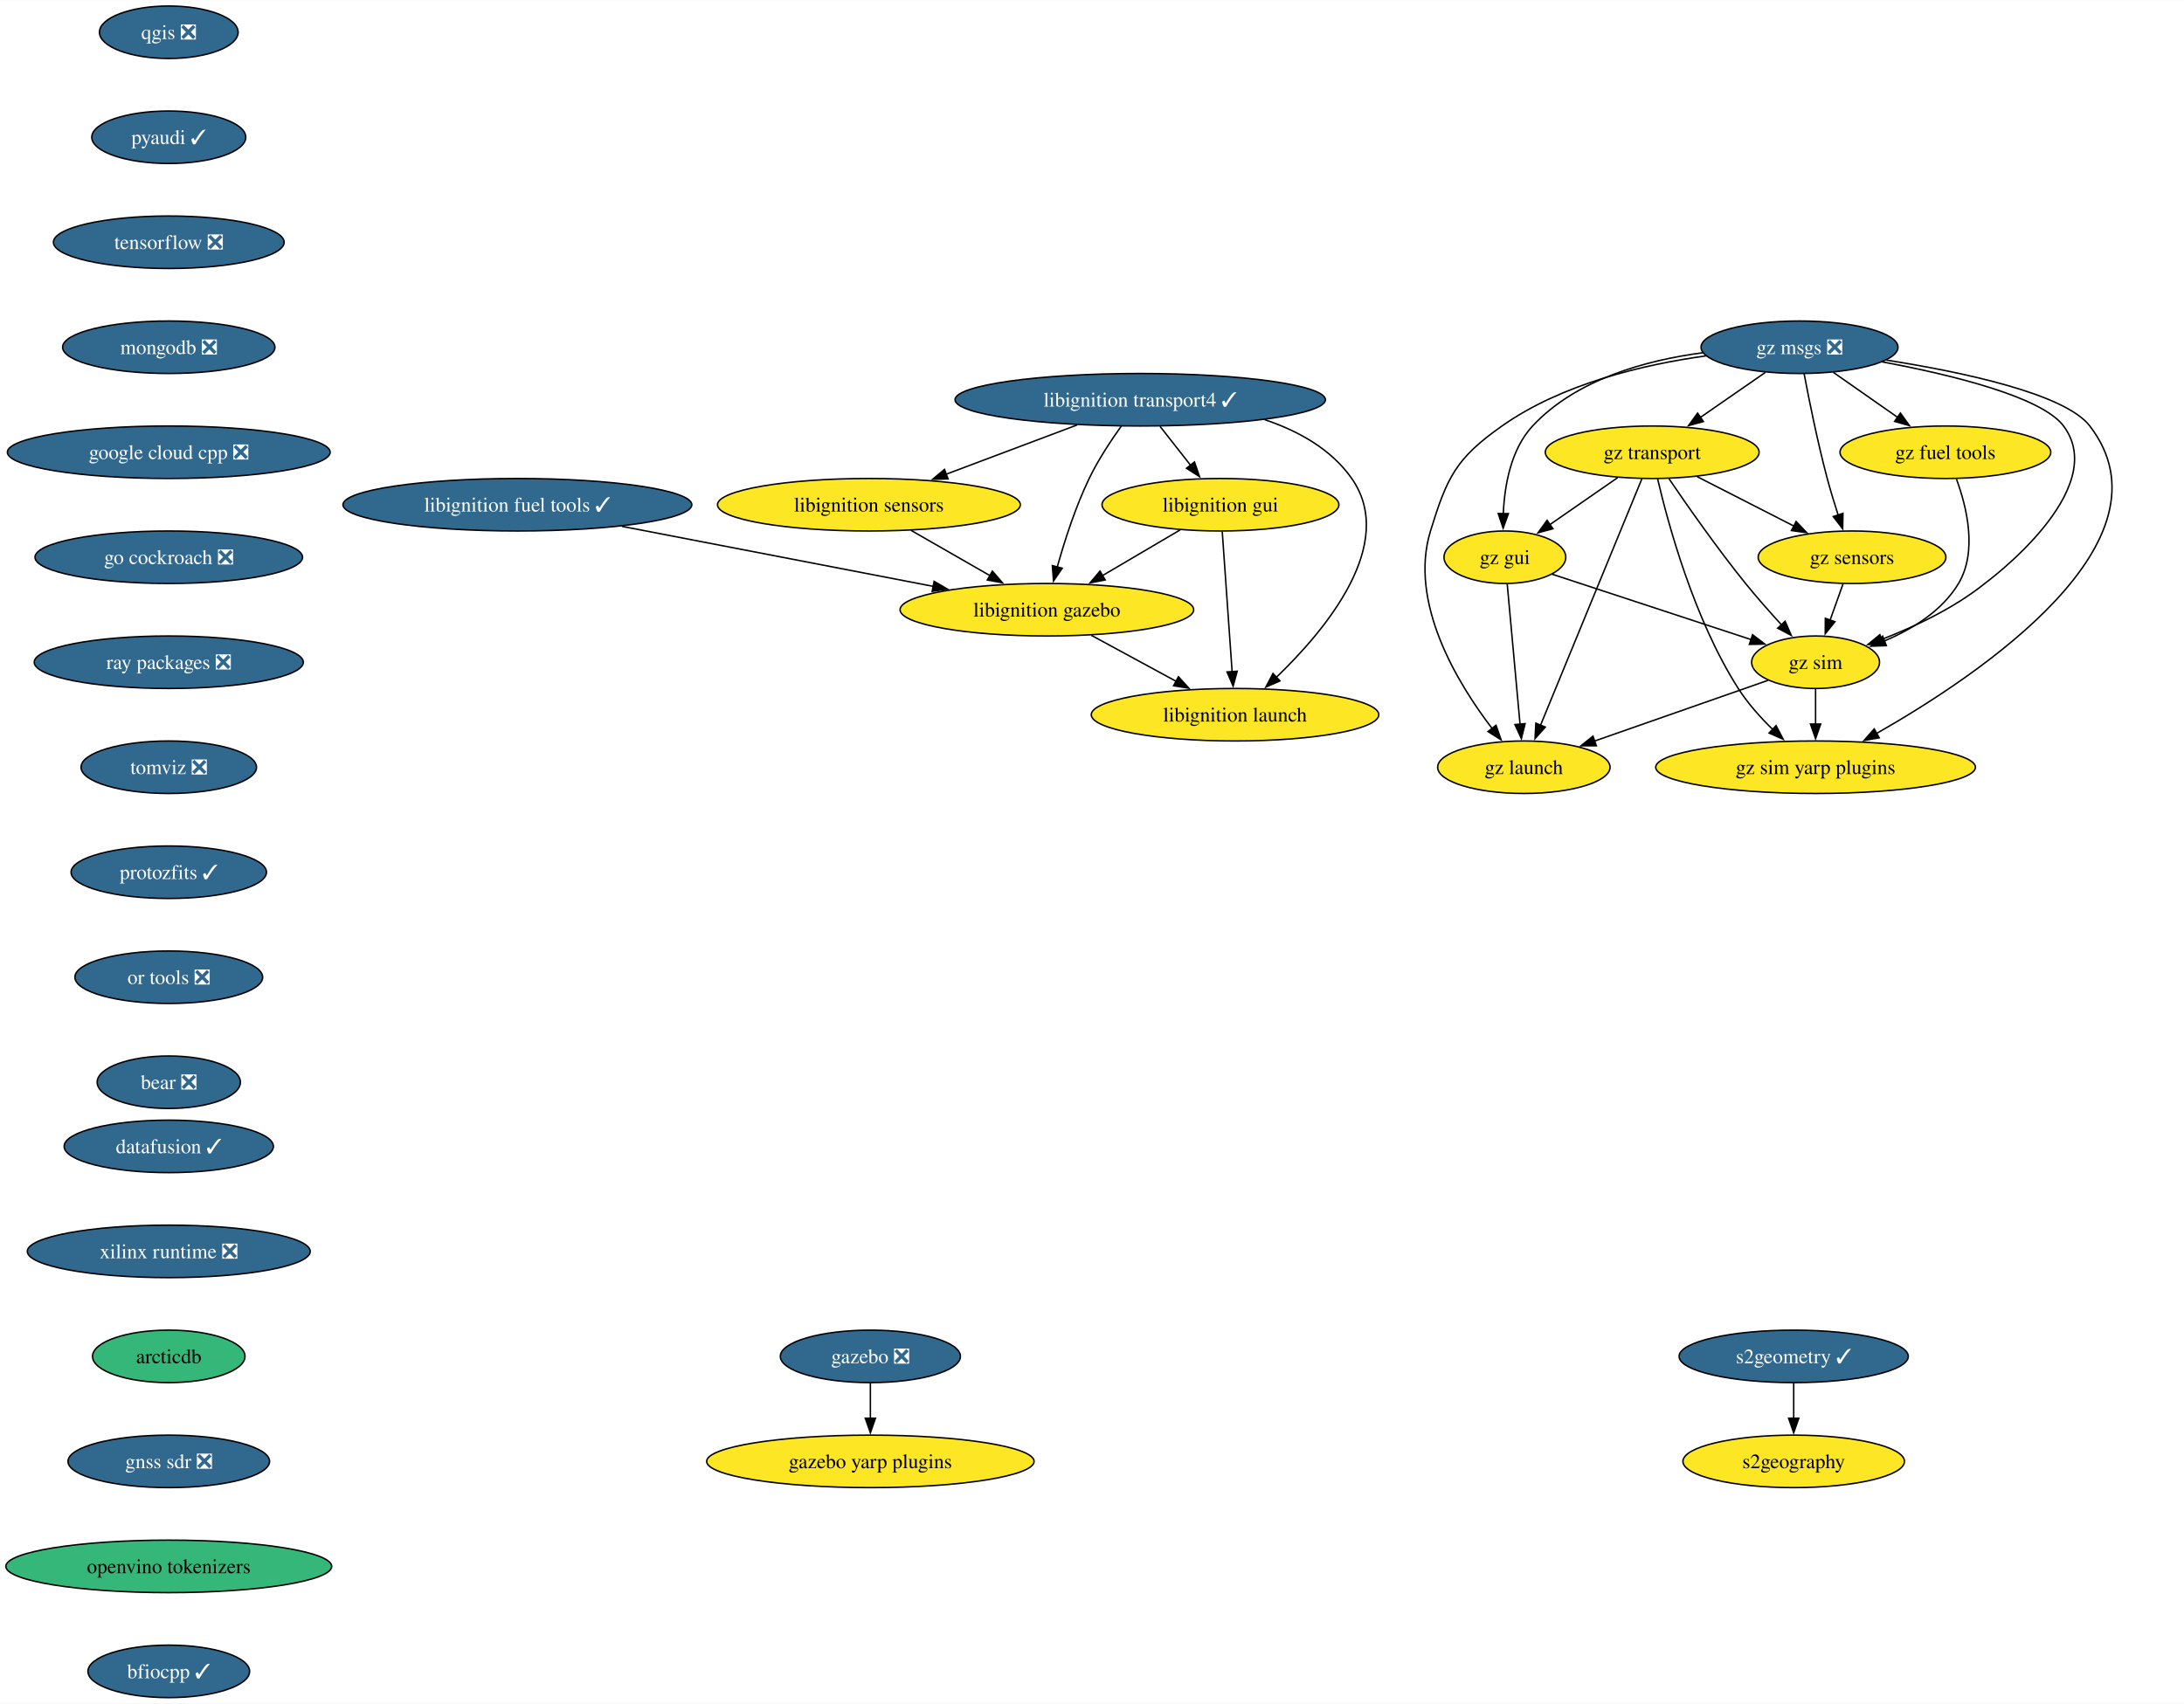
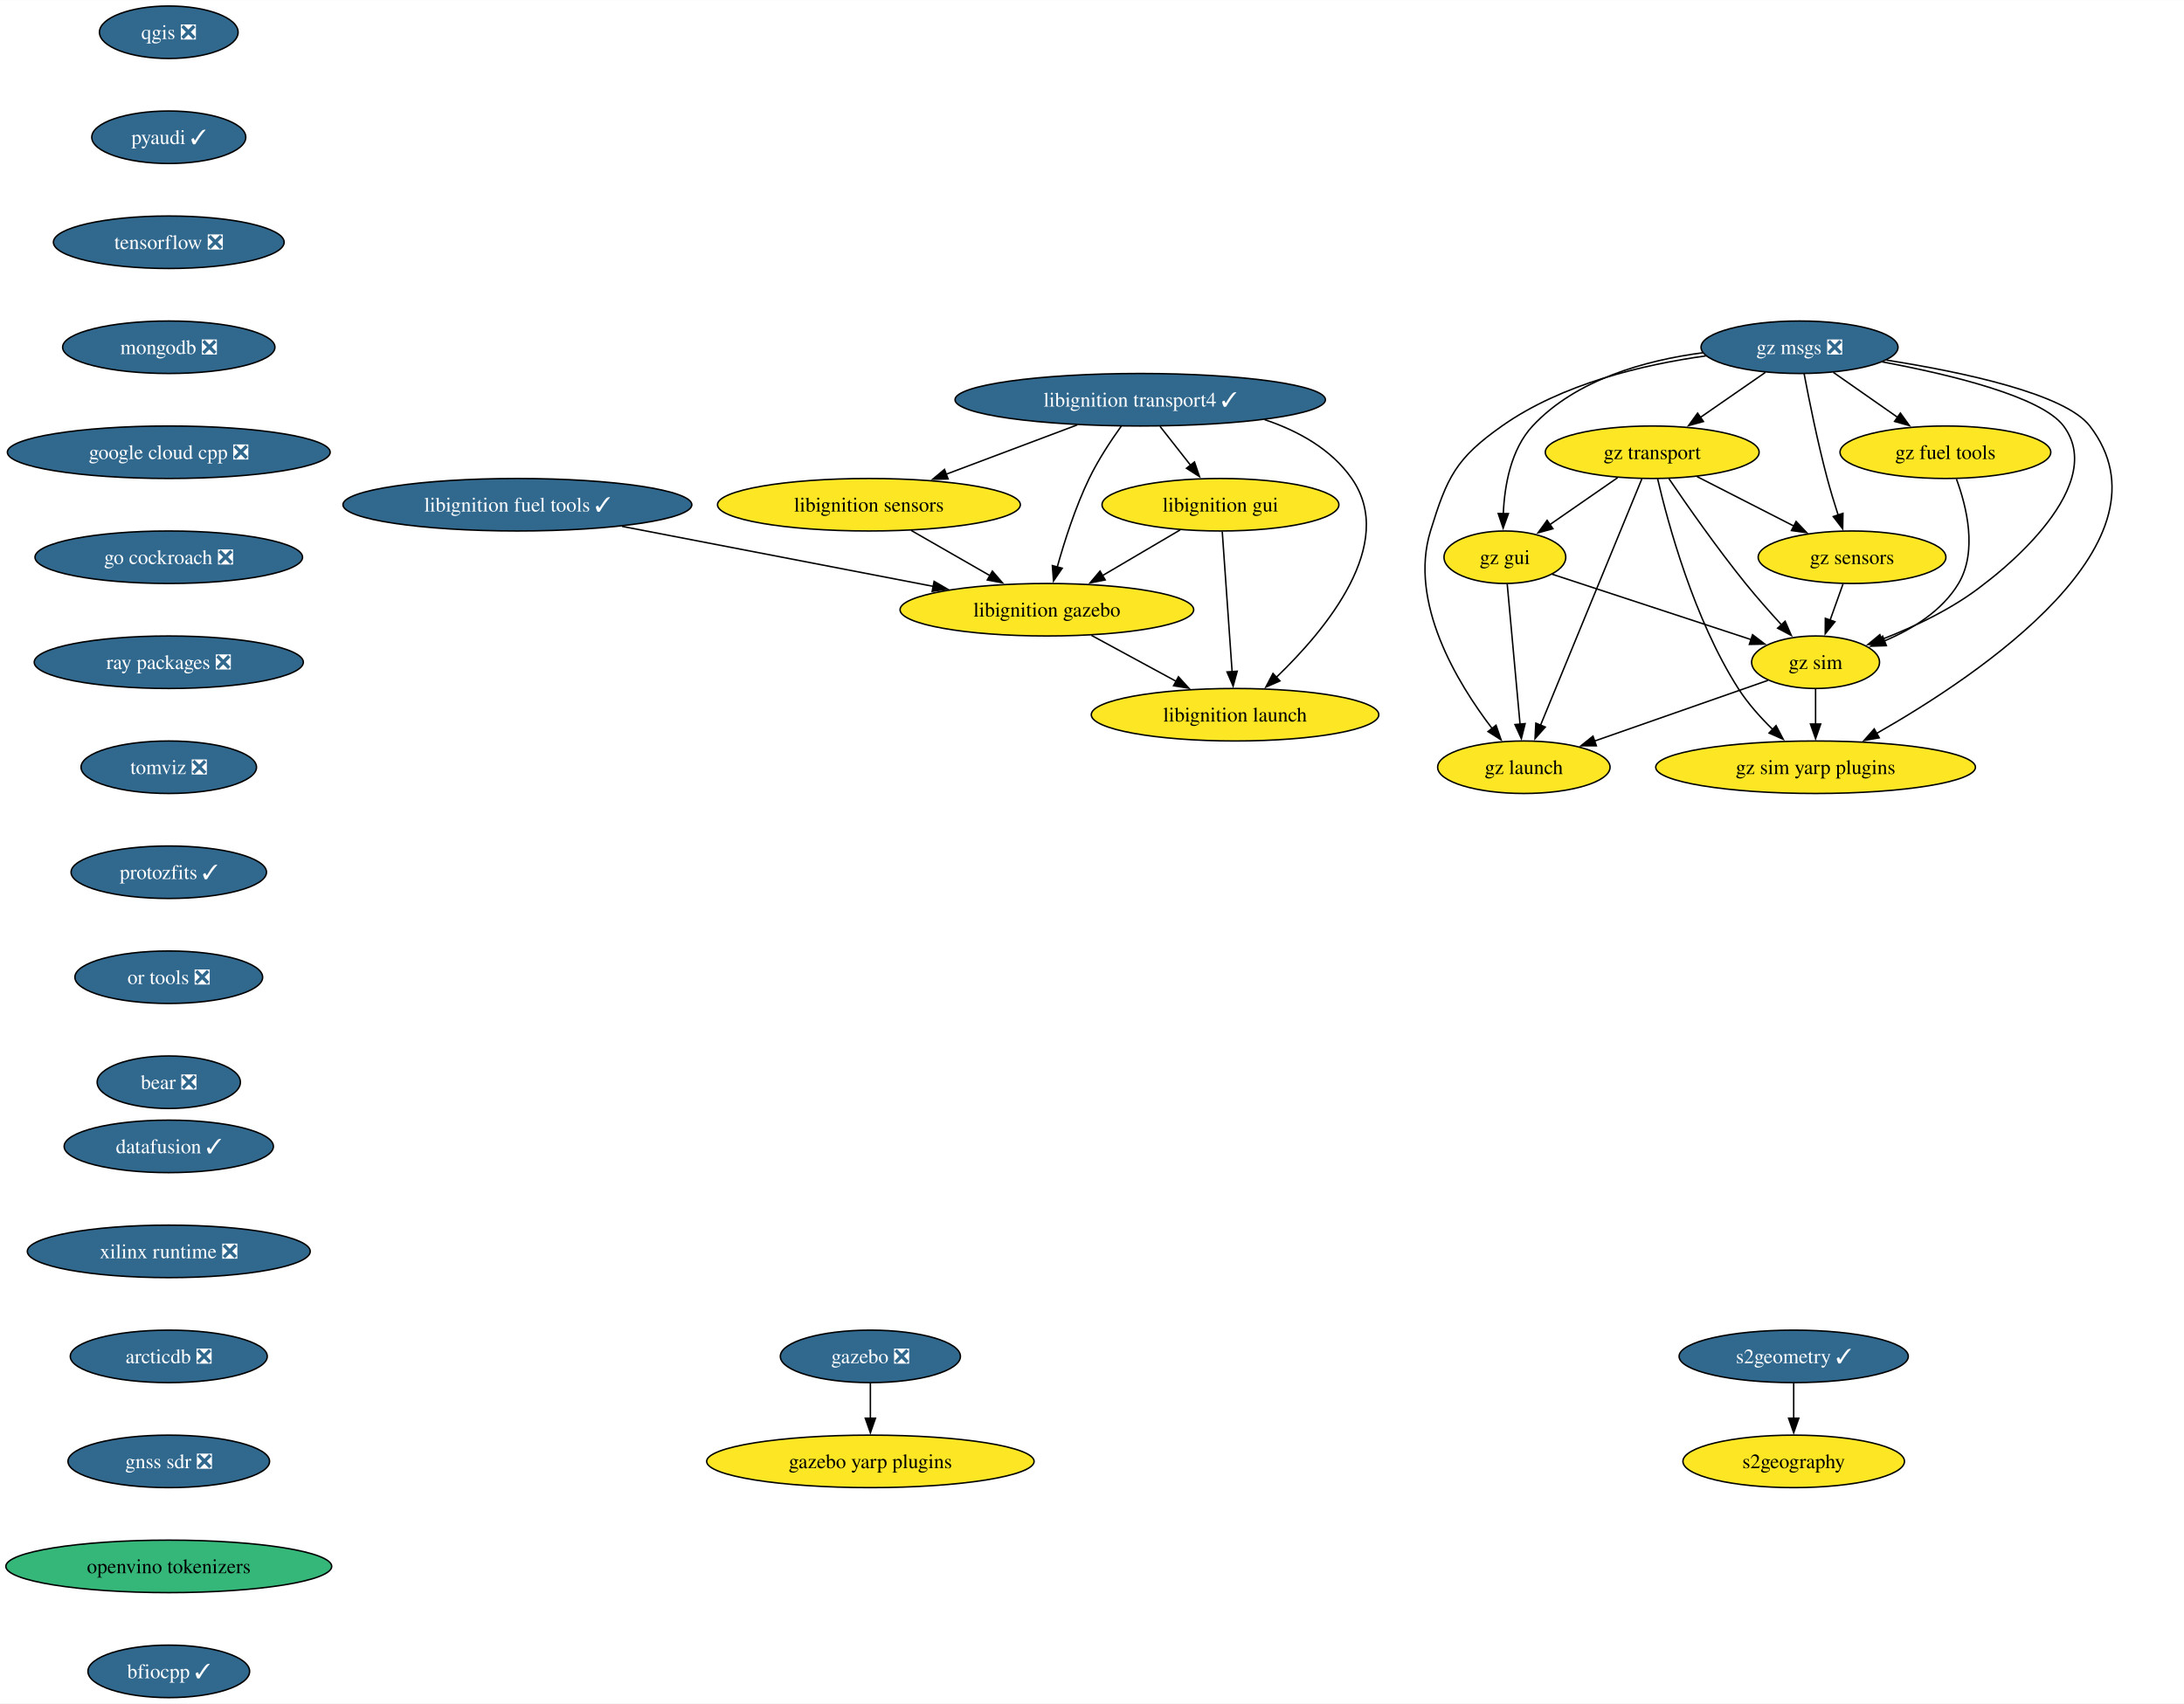
<svg xmlns="http://www.w3.org/2000/svg" xmlns:xlink="http://www.w3.org/1999/xlink" width="1497pt" height="1168pt" viewBox="0.00 0.00 1497.29 1168.00">
  <g id="graph0" class="graph" transform="scale(1 1) rotate(0) translate(4 1164)">
    <polygon fill="white" stroke="none" points="-4,4 -4,-1164 1493.29,-1164 1493.29,4 -4,4" />
    <g id="node1" class="node">
      <g id="a_node1">
        <a xlink:href="https://github.com/conda-forge/qgis-feedstock/pull/511" xlink:title="qgis ❎">
          <ellipse fill="#31688e" stroke="black" cx="111.71" cy="-1142" rx="47.53" ry="18" />
          <text text-anchor="middle" x="111.71" y="-1137.33" font-family="Times,serif" font-size="14.00" fill="white">qgis ❎</text>
        </a>
      </g>
    </g>
    <g id="node2" class="node">
      <g id="a_node2">
        <a xlink:href="https://github.com/conda-forge/pyaudi-feedstock/pull/47" xlink:title="pyaudi ✓">
          <ellipse fill="#31688e" stroke="black" cx="111.71" cy="-1070" rx="52.79" ry="18" />
          <text text-anchor="middle" x="111.71" y="-1065.33" font-family="Times,serif" font-size="14.00" fill="white">pyaudi ✓</text>
        </a>
      </g>
    </g>
    <g id="node3" class="node">
      <g id="a_node3">
        <a xlink:href="https://github.com/conda-forge/tensorflow-feedstock/pull/424" xlink:title="tensorflow ❎">
          <ellipse fill="#31688e" stroke="black" cx="111.71" cy="-998" rx="79.09" ry="18" />
          <text text-anchor="middle" x="111.71" y="-993.33" font-family="Times,serif" font-size="14.00" fill="white">tensorflow ❎</text>
        </a>
      </g>
    </g>
    <g id="node4" class="node">
      <g id="a_node4">
        <a xlink:href="https://github.com/conda-forge/mongodb-feedstock/pull/101" xlink:title="mongodb ❎">
          <ellipse fill="#31688e" stroke="black" cx="111.71" cy="-926" rx="72.78" ry="18" />
          <text text-anchor="middle" x="111.71" y="-921.33" font-family="Times,serif" font-size="14.00" fill="white">mongodb ❎</text>
        </a>
      </g>
    </g>
    <g id="node5" class="node">
      <g id="a_node5">
        <a xlink:href="https://github.com/conda-forge/google-cloud-cpp-feedstock/pull/196" xlink:title="google cloud cpp ❎">
          <ellipse fill="#31688e" stroke="black" cx="111.71" cy="-854" rx="110.66" ry="18" />
          <text text-anchor="middle" x="111.71" y="-849.33" font-family="Times,serif" font-size="14.00" fill="white">google cloud cpp ❎</text>
        </a>
      </g>
    </g>
    <g id="node14" class="node">
      <g id="a_node14">
        <a xlink:href="https://github.com/conda-forge/go-cockroach-feedstock/pull/32" xlink:title="go cockroach ❎">
          <ellipse fill="#31688e" stroke="black" cx="111.71" cy="-782" rx="91.72" ry="18" />
          <text text-anchor="middle" x="111.71" y="-777.33" font-family="Times,serif" font-size="14.00" fill="white">go cockroach ❎</text>
        </a>
      </g>
    </g>
    <g id="node6" class="node">
      <g id="a_node6">
        <a xlink:href="https://github.com/conda-forge/libignition-transport4-feedstock/pull/106" xlink:title="libignition transport4 ✓">
          <ellipse fill="#31688e" stroke="black" cx="777.71" cy="-890" rx="126.97" ry="18" />
          <text text-anchor="middle" x="777.71" y="-885.33" font-family="Times,serif" font-size="14.00" fill="white">libignition transport4 ✓</text>
        </a>
      </g>
    </g>
    <g id="node7" class="node">
      <g id="a_node7">
        <a xlink:href="https://github.com/conda-forge/libignition-sensors-feedstock" xlink:title="libignition sensors">
          <ellipse fill="#fde725" stroke="black" cx="591.71" cy="-818" rx="103.82" ry="18" />
          <text text-anchor="middle" x="591.71" y="-813.33" font-family="Times,serif" font-size="14.00">libignition sensors</text>
        </a>
      </g>
    </g>
    <g id="edge5" class="edge">
      <path fill="none" stroke="black" d="M734.57,-872.76C707.74,-862.67 673.04,-849.61 644.56,-838.89" />
      <polygon fill="black" stroke="black" points="645.98,-835.69 635.39,-835.44 643.52,-842.24 645.98,-835.69" />
    </g>
    <g id="node8" class="node">
      <g id="a_node8">
        <a xlink:href="https://github.com/conda-forge/libignition-gui-feedstock" xlink:title="libignition gui">
          <ellipse fill="#fde725" stroke="black" cx="832.71" cy="-818" rx="81.2" ry="18" />
          <text text-anchor="middle" x="832.71" y="-813.33" font-family="Times,serif" font-size="14.00">libignition gui</text>
        </a>
      </g>
    </g>
    <g id="edge6" class="edge">
      <path fill="none" stroke="black" d="M791.31,-871.7C797.63,-863.64 805.29,-853.89 812.3,-844.98" />
      <polygon fill="black" stroke="black" points="814.91,-847.32 818.34,-837.29 809.41,-843 814.91,-847.32" />
    </g>
    <g id="node9" class="node">
      <g id="a_node9">
        <a xlink:href="https://github.com/conda-forge/libignition-gazebo-feedstock" xlink:title="libignition gazebo">
          <ellipse fill="#fde725" stroke="black" cx="713.71" cy="-746" rx="100.66" ry="18" />
          <text text-anchor="middle" x="713.71" y="-741.33" font-family="Times,serif" font-size="14.00">libignition gazebo</text>
        </a>
      </g>
    </g>
    <g id="edge7" class="edge">
      <path fill="none" stroke="black" d="M764.81,-872.03C757.59,-861.96 748.84,-848.71 742.71,-836 733.27,-816.43 725.78,-793.02 720.78,-775.13" />
      <polygon fill="black" stroke="black" points="724.23,-774.47 718.25,-765.72 717.47,-776.28 724.23,-774.47" />
    </g>
    <g id="node10" class="node">
      <g id="a_node10">
        <a xlink:href="https://github.com/conda-forge/libignition-launch-feedstock" xlink:title="libignition launch">
          <ellipse fill="#fde725" stroke="black" cx="842.71" cy="-674" rx="98.56" ry="18" />
          <text text-anchor="middle" x="842.71" y="-669.33" font-family="Times,serif" font-size="14.00">libignition launch</text>
        </a>
      </g>
    </g>
    <g id="edge8" class="edge">
      <path fill="none" stroke="black" d="M862.97,-876.37C886.13,-868.6 908.66,-856.1 922.71,-836 954.04,-791.2 905.05,-732.33 870.98,-699.62" />
      <polygon fill="black" stroke="black" points="873.5,-697.19 863.8,-692.93 868.73,-702.31 873.5,-697.19" />
    </g>
    <g id="edge9" class="edge">
      <path fill="none" stroke="black" d="M620.62,-800.41C636.76,-791.15 657.09,-779.49 674.63,-769.42" />
      <polygon fill="black" stroke="black" points="676.34,-772.48 683.27,-764.47 672.86,-766.41 676.34,-772.48" />
    </g>
    <g id="edge10" class="edge">
      <path fill="none" stroke="black" d="M805.11,-800.76C789.27,-791.45 769.15,-779.61 751.82,-769.41" />
      <polygon fill="black" stroke="black" points="753.69,-766.45 743.29,-764.4 750.14,-772.49 753.69,-766.45" />
    </g>
    <g id="edge11" class="edge">
      <path fill="none" stroke="black" d="M833.94,-799.59C835.63,-775.61 838.69,-732.14 840.71,-703.42" />
      <polygon fill="black" stroke="black" points="844.19,-703.84 841.4,-693.62 837.21,-703.35 844.19,-703.84" />
    </g>
    <g id="edge12" class="edge">
      <path fill="none" stroke="black" d="M744.28,-728.41C761.63,-719 783.56,-707.1 802.32,-696.92" />
      <polygon fill="black" stroke="black" points="803.91,-700.04 811.03,-692.19 800.57,-693.89 803.91,-700.04" />
    </g>
    <g id="node11" class="node">
      <g id="a_node11">
        <a xlink:href="https://github.com/conda-forge/gazebo-feedstock/pull/237" xlink:title="gazebo ❎">
          <ellipse fill="#31688e" stroke="black" cx="592.71" cy="-234" rx="61.73" ry="18" />
          <text text-anchor="middle" x="592.71" y="-229.32" font-family="Times,serif" font-size="14.00" fill="white">gazebo ❎</text>
        </a>
      </g>
    </g>
    <g id="node12" class="node">
      <g id="a_node12">
        <a xlink:href="https://github.com/conda-forge/gazebo-yarp-plugins-feedstock" xlink:title="gazebo yarp plugins">
          <ellipse fill="#fde725" stroke="black" cx="592.71" cy="-162" rx="112.24" ry="18" />
          <text text-anchor="middle" x="592.71" y="-157.32" font-family="Times,serif" font-size="14.00">gazebo yarp plugins</text>
        </a>
      </g>
    </g>
    <g id="edge13" class="edge">
      <path fill="none" stroke="black" d="M592.71,-215.7C592.71,-208.41 592.71,-199.73 592.71,-191.54" />
      <polygon fill="black" stroke="black" points="596.21,-191.62 592.71,-181.62 589.21,-191.62 596.21,-191.62" />
    </g>
    <g id="node13" class="node">
      <g id="a_node13">
        <a xlink:href="https://github.com/conda-forge/libignition-fuel-tools-feedstock/pull/101" xlink:title="libignition fuel tools ✓">
          <ellipse fill="#31688e" stroke="black" cx="350.71" cy="-818" rx="119.6" ry="18" />
          <text text-anchor="middle" x="350.71" y="-813.33" font-family="Times,serif" font-size="14.00" fill="white">libignition fuel tools ✓</text>
        </a>
      </g>
    </g>
    <g id="edge14" class="edge">
      <path fill="none" stroke="black" d="M422.43,-803.17C484.02,-791.29 572.64,-774.2 635.92,-762" />
      <polygon fill="black" stroke="black" points="636.4,-765.47 645.55,-760.14 635.07,-758.6 636.4,-765.47" />
    </g>
    <g id="node15" class="node">
      <g id="a_node15">
        <a xlink:href="https://github.com/conda-forge/ray-packages-feedstock/pull/200" xlink:title="ray packages ❎">
          <ellipse fill="#31688e" stroke="black" cx="111.71" cy="-710" rx="92.25" ry="18" />
          <text text-anchor="middle" x="111.71" y="-705.33" font-family="Times,serif" font-size="14.00" fill="white">ray packages ❎</text>
        </a>
      </g>
    </g>
    <g id="node18" class="node">
      <g id="a_node18">
        <a xlink:href="https://github.com/conda-forge/tomviz-feedstock/pull/73" xlink:title="tomviz ❎">
          <ellipse fill="#31688e" stroke="black" cx="111.71" cy="-638" rx="60.15" ry="18" />
          <text text-anchor="middle" x="111.71" y="-633.33" font-family="Times,serif" font-size="14.00" fill="white">tomviz ❎</text>
        </a>
      </g>
    </g>
    <g id="node16" class="node">
      <g id="a_node16">
        <a xlink:href="https://github.com/conda-forge/s2geometry-feedstock/pull/23" xlink:title="s2geometry ✓">
          <ellipse fill="#31688e" stroke="black" cx="1225.71" cy="-234" rx="78.57" ry="18" />
          <text text-anchor="middle" x="1225.71" y="-229.32" font-family="Times,serif" font-size="14.00" fill="white">s2geometry ✓</text>
        </a>
      </g>
    </g>
    <g id="node17" class="node">
      <g id="a_node17">
        <a xlink:href="https://github.com/conda-forge/s2geography-feedstock" xlink:title="s2geography">
          <ellipse fill="#fde725" stroke="black" cx="1225.71" cy="-162" rx="75.94" ry="18" />
          <text text-anchor="middle" x="1225.71" y="-157.32" font-family="Times,serif" font-size="14.00">s2geography</text>
        </a>
      </g>
    </g>
    <g id="edge17" class="edge">
      <path fill="none" stroke="black" d="M1225.71,-215.7C1225.71,-208.41 1225.71,-199.73 1225.71,-191.54" />
      <polygon fill="black" stroke="black" points="1229.21,-191.62 1225.71,-181.62 1222.21,-191.62 1229.21,-191.62" />
    </g>
    <g id="node19" class="node">
      <g id="a_node19">
        <a xlink:href="https://github.com/conda-forge/protozfits-feedstock/pull/48" xlink:title="protozfits ✓">
          <ellipse fill="#31688e" stroke="black" cx="111.71" cy="-566" rx="66.99" ry="18" />
          <text text-anchor="middle" x="111.71" y="-561.33" font-family="Times,serif" font-size="14.00" fill="white">protozfits ✓</text>
        </a>
      </g>
    </g>
    <g id="node20" class="node">
      <g id="a_node20">
        <a xlink:href="https://github.com/conda-forge/or-tools-feedstock/pull/65" xlink:title="or tools ❎">
          <ellipse fill="#31688e" stroke="black" cx="111.71" cy="-494" rx="64.36" ry="18" />
          <text text-anchor="middle" x="111.71" y="-489.32" font-family="Times,serif" font-size="14.00" fill="white">or tools ❎</text>
        </a>
      </g>
    </g>
    <g id="node21" class="node">
      <g id="a_node21">
        <a xlink:href="https://github.com/conda-forge/bear-feedstock/pull/54" xlink:title="bear ❎">
          <ellipse fill="#31688e" stroke="black" cx="111.71" cy="-422" rx="49.1" ry="18" />
          <text text-anchor="middle" x="111.71" y="-417.32" font-family="Times,serif" font-size="14.00" fill="white">bear ❎</text>
        </a>
      </g>
    </g>
    <g id="node22" class="node">
      <g id="a_node22">
        <a xlink:href="https://github.com/conda-forge/datafusion-feedstock/pull/66" xlink:title="datafusion ✓">
          <ellipse fill="#31688e" stroke="black" cx="111.71" cy="-378" rx="71.73" ry="18" />
          <text text-anchor="middle" x="111.71" y="-373.32" font-family="Times,serif" font-size="14.00" fill="white">datafusion ✓</text>
        </a>
      </g>
    </g>
    <g id="node23" class="node">
      <g id="a_node23">
        <a xlink:href="https://github.com/conda-forge/xilinx-runtime-feedstock/pull/40" xlink:title="xilinx runtime ❎">
          <ellipse fill="#31688e" stroke="black" cx="111.71" cy="-306" rx="96.98" ry="18" />
          <text text-anchor="middle" x="111.71" y="-301.32" font-family="Times,serif" font-size="14.00" fill="white">xilinx runtime ❎</text>
        </a>
      </g>
    </g>
    <g id="node24" class="node">
      <g id="a_node24">
-         <a xlink:href="https://github.com/conda-forge/arcticdb-feedstock" xlink:title="arcticdb">
-           <ellipse fill="#35b779" stroke="black" cx="111.71" cy="-234" rx="52.26" ry="18" />
-           <text text-anchor="middle" x="111.71" y="-229.32" font-family="Times,serif" font-size="14.00">arcticdb</text>
+         <a xlink:href="https://github.com/conda-forge/arcticdb-feedstock/pull/410" xlink:title="arcticdb ❎">
+           <ellipse fill="#31688e" stroke="black" cx="111.71" cy="-234" rx="67.52" ry="18" />
+           <text text-anchor="middle" x="111.71" y="-229.32" font-family="Times,serif" font-size="14.00" fill="white">arcticdb ❎</text>
        </a>
      </g>
    </g>
    <g id="node33" class="node">
      <g id="a_node33">
        <a xlink:href="https://github.com/conda-forge/gnss-sdr-feedstock/pull/37" xlink:title="gnss sdr ❎">
          <ellipse fill="#31688e" stroke="black" cx="111.71" cy="-162" rx="69.1" ry="18" />
          <text text-anchor="middle" x="111.71" y="-157.32" font-family="Times,serif" font-size="14.00" fill="white">gnss sdr ❎</text>
        </a>
      </g>
    </g>
    <g id="node25" class="node">
      <g id="a_node25">
        <a xlink:href="https://github.com/conda-forge/gz-msgs-feedstock/pull/60" xlink:title="gz msgs ❎">
          <ellipse fill="#31688e" stroke="black" cx="1229.71" cy="-926" rx="67.52" ry="18" />
          <text text-anchor="middle" x="1229.71" y="-921.33" font-family="Times,serif" font-size="14.00" fill="white">gz msgs ❎</text>
        </a>
      </g>
    </g>
    <g id="node26" class="node">
      <g id="a_node26">
        <a xlink:href="https://github.com/conda-forge/gz-transport-feedstock" xlink:title="gz transport">
          <ellipse fill="#fde725" stroke="black" cx="1128.71" cy="-854" rx="73.3" ry="18" />
          <text text-anchor="middle" x="1128.71" y="-849.33" font-family="Times,serif" font-size="14.00">gz transport</text>
        </a>
      </g>
    </g>
    <g id="edge24" class="edge">
      <path fill="none" stroke="black" d="M1206.29,-908.76C1193,-899.55 1176.16,-887.88 1161.56,-877.77" />
      <polygon fill="black" stroke="black" points="1163.82,-875.07 1153.6,-872.25 1159.83,-880.82 1163.82,-875.07" />
    </g>
    <g id="node27" class="node">
      <g id="a_node27">
        <a xlink:href="https://github.com/conda-forge/gz-fuel-tools-feedstock" xlink:title="gz fuel tools">
          <ellipse fill="#fde725" stroke="black" cx="1329.71" cy="-854" rx="72.25" ry="18" />
          <text text-anchor="middle" x="1329.71" y="-849.33" font-family="Times,serif" font-size="14.00">gz fuel tools</text>
        </a>
      </g>
    </g>
    <g id="edge25" class="edge">
      <path fill="none" stroke="black" d="M1252.9,-908.76C1266.06,-899.55 1282.74,-887.88 1297.18,-877.77" />
      <polygon fill="black" stroke="black" points="1298.87,-880.86 1305.06,-872.26 1294.86,-875.13 1298.87,-880.86" />
    </g>
    <g id="node28" class="node">
      <g id="a_node28">
        <a xlink:href="https://github.com/conda-forge/gz-gui-feedstock" xlink:title="gz gui">
          <ellipse fill="#fde725" stroke="black" cx="1027.71" cy="-782" rx="41.74" ry="18" />
          <text text-anchor="middle" x="1027.71" y="-777.33" font-family="Times,serif" font-size="14.00">gz gui</text>
        </a>
      </g>
    </g>
    <g id="edge26" class="edge">
      <path fill="none" stroke="black" d="M1163.44,-922.24C1124.18,-917.05 1076.46,-903.96 1046.71,-872 1031.81,-855.99 1027.47,-831.26 1026.62,-811.93" />
      <polygon fill="black" stroke="black" points="1030.12,-811.91 1026.51,-801.95 1023.12,-811.98 1030.12,-811.91" />
    </g>
    <g id="node29" class="node">
      <g id="a_node29">
        <a xlink:href="https://github.com/conda-forge/gz-sensors-feedstock" xlink:title="gz sensors">
          <ellipse fill="#fde725" stroke="black" cx="1265.71" cy="-782" rx="64.36" ry="18" />
          <text text-anchor="middle" x="1265.71" y="-777.33" font-family="Times,serif" font-size="14.00">gz sensors</text>
        </a>
      </g>
    </g>
    <g id="edge27" class="edge">
      <path fill="none" stroke="black" d="M1232.85,-907.82C1236.26,-889.8 1242.12,-860.73 1248.71,-836 1250.91,-827.75 1253.62,-818.88 1256.22,-810.8" />
      <polygon fill="black" stroke="black" points="1259.48,-812.09 1259.29,-801.49 1252.83,-809.9 1259.48,-812.09" />
    </g>
    <g id="node30" class="node">
      <g id="a_node30">
        <a xlink:href="https://github.com/conda-forge/gz-sim-feedstock" xlink:title="gz sim">
          <ellipse fill="#fde725" stroke="black" cx="1240.71" cy="-710" rx="43.84" ry="18" />
          <text text-anchor="middle" x="1240.71" y="-705.33" font-family="Times,serif" font-size="14.00">gz sim</text>
        </a>
      </g>
    </g>
    <g id="edge28" class="edge">
      <path fill="none" stroke="black" d="M1286.28,-915.99C1333.57,-907.16 1395.64,-892.11 1410.71,-872 1443.78,-827.86 1357.78,-764.86 1356.71,-764 1335.82,-747.17 1308.71,-734.4 1285.96,-725.62" />
      <polygon fill="black" stroke="black" points="1287.2,-722.34 1276.6,-722.15 1284.77,-728.91 1287.2,-722.34" />
    </g>
    <g id="node31" class="node">
      <g id="a_node31">
        <a xlink:href="https://github.com/conda-forge/gz-launch-feedstock" xlink:title="gz launch">
          <ellipse fill="#fde725" stroke="black" cx="1040.71" cy="-638" rx="59.1" ry="18" />
          <text text-anchor="middle" x="1040.71" y="-633.33" font-family="Times,serif" font-size="14.00">gz launch</text>
        </a>
      </g>
    </g>
    <g id="edge29" class="edge">
      <path fill="none" stroke="black" d="M1165.49,-920.07C1122.64,-914.12 1066.84,-900.98 1025.71,-872 994.07,-849.71 988.11,-836.99 976.71,-800 961.63,-751.02 994.97,-695.93 1018.96,-664.55" />
      <polygon fill="black" stroke="black" points="1021.64,-666.8 1025.1,-656.79 1016.15,-662.46 1021.64,-666.8" />
    </g>
    <g id="node32" class="node">
      <g id="a_node32">
        <a xlink:href="https://github.com/conda-forge/gz-sim-yarp-plugins-feedstock" xlink:title="gz sim yarp plugins">
          <ellipse fill="#fde725" stroke="black" cx="1240.71" cy="-638" rx="109.61" ry="18" />
          <text text-anchor="middle" x="1240.71" y="-633.33" font-family="Times,serif" font-size="14.00">gz sim yarp plugins</text>
        </a>
      </g>
    </g>
    <g id="edge30" class="edge">
      <path fill="none" stroke="black" d="M1289.3,-917.18C1341.54,-908.96 1411.72,-894.11 1428.71,-872 1489.29,-793.18 1354.42,-702.08 1282.33,-661.05" />
      <polygon fill="black" stroke="black" points="1284.36,-658.17 1273.92,-656.34 1280.93,-664.28 1284.36,-658.17" />
    </g>
    <g id="edge31" class="edge">
      <path fill="none" stroke="black" d="M1105.03,-836.59C1091.16,-826.97 1073.49,-814.73 1058.54,-804.37" />
      <polygon fill="black" stroke="black" points="1060.64,-801.56 1050.42,-798.74 1056.65,-807.31 1060.64,-801.56" />
    </g>
    <g id="edge32" class="edge">
      <path fill="none" stroke="black" d="M1159.46,-837.29C1179.12,-827.24 1204.81,-814.12 1226.01,-803.28" />
      <polygon fill="black" stroke="black" points="1227.35,-806.53 1234.66,-798.86 1224.16,-800.3 1227.35,-806.53" />
    </g>
    <g id="edge33" class="edge">
      <path fill="none" stroke="black" d="M1140.19,-835.85C1152.6,-817.61 1173.21,-788.13 1192.71,-764 1200.44,-754.44 1209.37,-744.35 1217.41,-735.57" />
      <polygon fill="black" stroke="black" points="1219.83,-738.11 1224.06,-728.4 1214.69,-733.35 1219.83,-738.11" />
    </g>
    <g id="edge34" class="edge">
      <path fill="none" stroke="black" d="M1121.66,-835.85C1106.47,-798.91 1070.55,-711.55 1052.09,-666.67" />
      <polygon fill="black" stroke="black" points="1055.41,-665.55 1048.37,-657.63 1048.94,-668.21 1055.41,-665.55" />
    </g>
    <g id="edge35" class="edge">
      <path fill="none" stroke="black" d="M1132.38,-835.92C1139.51,-805.27 1157.27,-739.67 1187.71,-692 1194.17,-681.88 1202.86,-672.17 1211.33,-663.9" />
      <polygon fill="black" stroke="black" points="1213.62,-666.55 1218.53,-657.16 1208.83,-661.44 1213.62,-666.55" />
    </g>
    <g id="edge36" class="edge">
      <path fill="none" stroke="black" d="M1337.29,-835.6C1344.3,-816.62 1351.83,-786.01 1338.71,-764 1327.51,-745.21 1307.09,-732.68 1287.78,-724.55" />
      <polygon fill="black" stroke="black" points="1289.23,-721.36 1278.64,-721.01 1286.7,-727.89 1289.23,-721.36" />
    </g>
    <g id="edge37" class="edge">
      <path fill="none" stroke="black" d="M1060.06,-770.37C1096.52,-758.39 1156,-738.84 1196.67,-725.47" />
      <polygon fill="black" stroke="black" points="1197.51,-728.88 1205.92,-722.44 1195.32,-722.23 1197.51,-728.88" />
    </g>
    <g id="edge38" class="edge">
      <path fill="none" stroke="black" d="M1029.31,-763.59C1031.5,-739.61 1035.48,-696.14 1038.11,-667.42" />
      <polygon fill="black" stroke="black" points="1041.58,-667.9 1039.01,-657.62 1034.61,-667.26 1041.58,-667.9" />
    </g>
    <g id="edge39" class="edge">
      <path fill="none" stroke="black" d="M1259.53,-763.7C1256.84,-756.15 1253.61,-747.12 1250.6,-738.68" />
      <polygon fill="black" stroke="black" points="1253.99,-737.77 1247.33,-729.53 1247.4,-740.12 1253.99,-737.77" />
    </g>
    <g id="edge40" class="edge">
      <path fill="none" stroke="black" d="M1208.13,-697.6C1175.79,-686.28 1125.85,-668.8 1088.92,-655.87" />
      <polygon fill="black" stroke="black" points="1090.41,-652.69 1079.82,-652.69 1088.1,-659.3 1090.41,-652.69" />
    </g>
    <g id="edge41" class="edge">
      <path fill="none" stroke="black" d="M1240.71,-691.7C1240.71,-684.41 1240.71,-675.73 1240.71,-667.54" />
      <polygon fill="black" stroke="black" points="1244.21,-667.62 1240.71,-657.62 1237.21,-667.62 1244.21,-667.62" />
    </g>
    <g id="node34" class="node">
      <g id="a_node34">
        <a xlink:href="https://github.com/conda-forge/openvino-tokenizers-feedstock" xlink:title="openvino tokenizers">
          <ellipse fill="#35b779" stroke="black" cx="111.71" cy="-90" rx="111.71" ry="18" />
          <text text-anchor="middle" x="111.71" y="-85.33" font-family="Times,serif" font-size="14.00">openvino tokenizers</text>
        </a>
      </g>
    </g>
    <g id="node35" class="node">
      <g id="a_node35">
        <a xlink:href="https://github.com/conda-forge/bfiocpp-feedstock/pull/14" xlink:title="bfiocpp ✓">
          <ellipse fill="#31688e" stroke="black" cx="111.71" cy="-18" rx="55.42" ry="18" />
          <text text-anchor="middle" x="111.71" y="-13.32" font-family="Times,serif" font-size="14.00" fill="white">bfiocpp ✓</text>
        </a>
      </g>
    </g>
  </g>
</svg>
